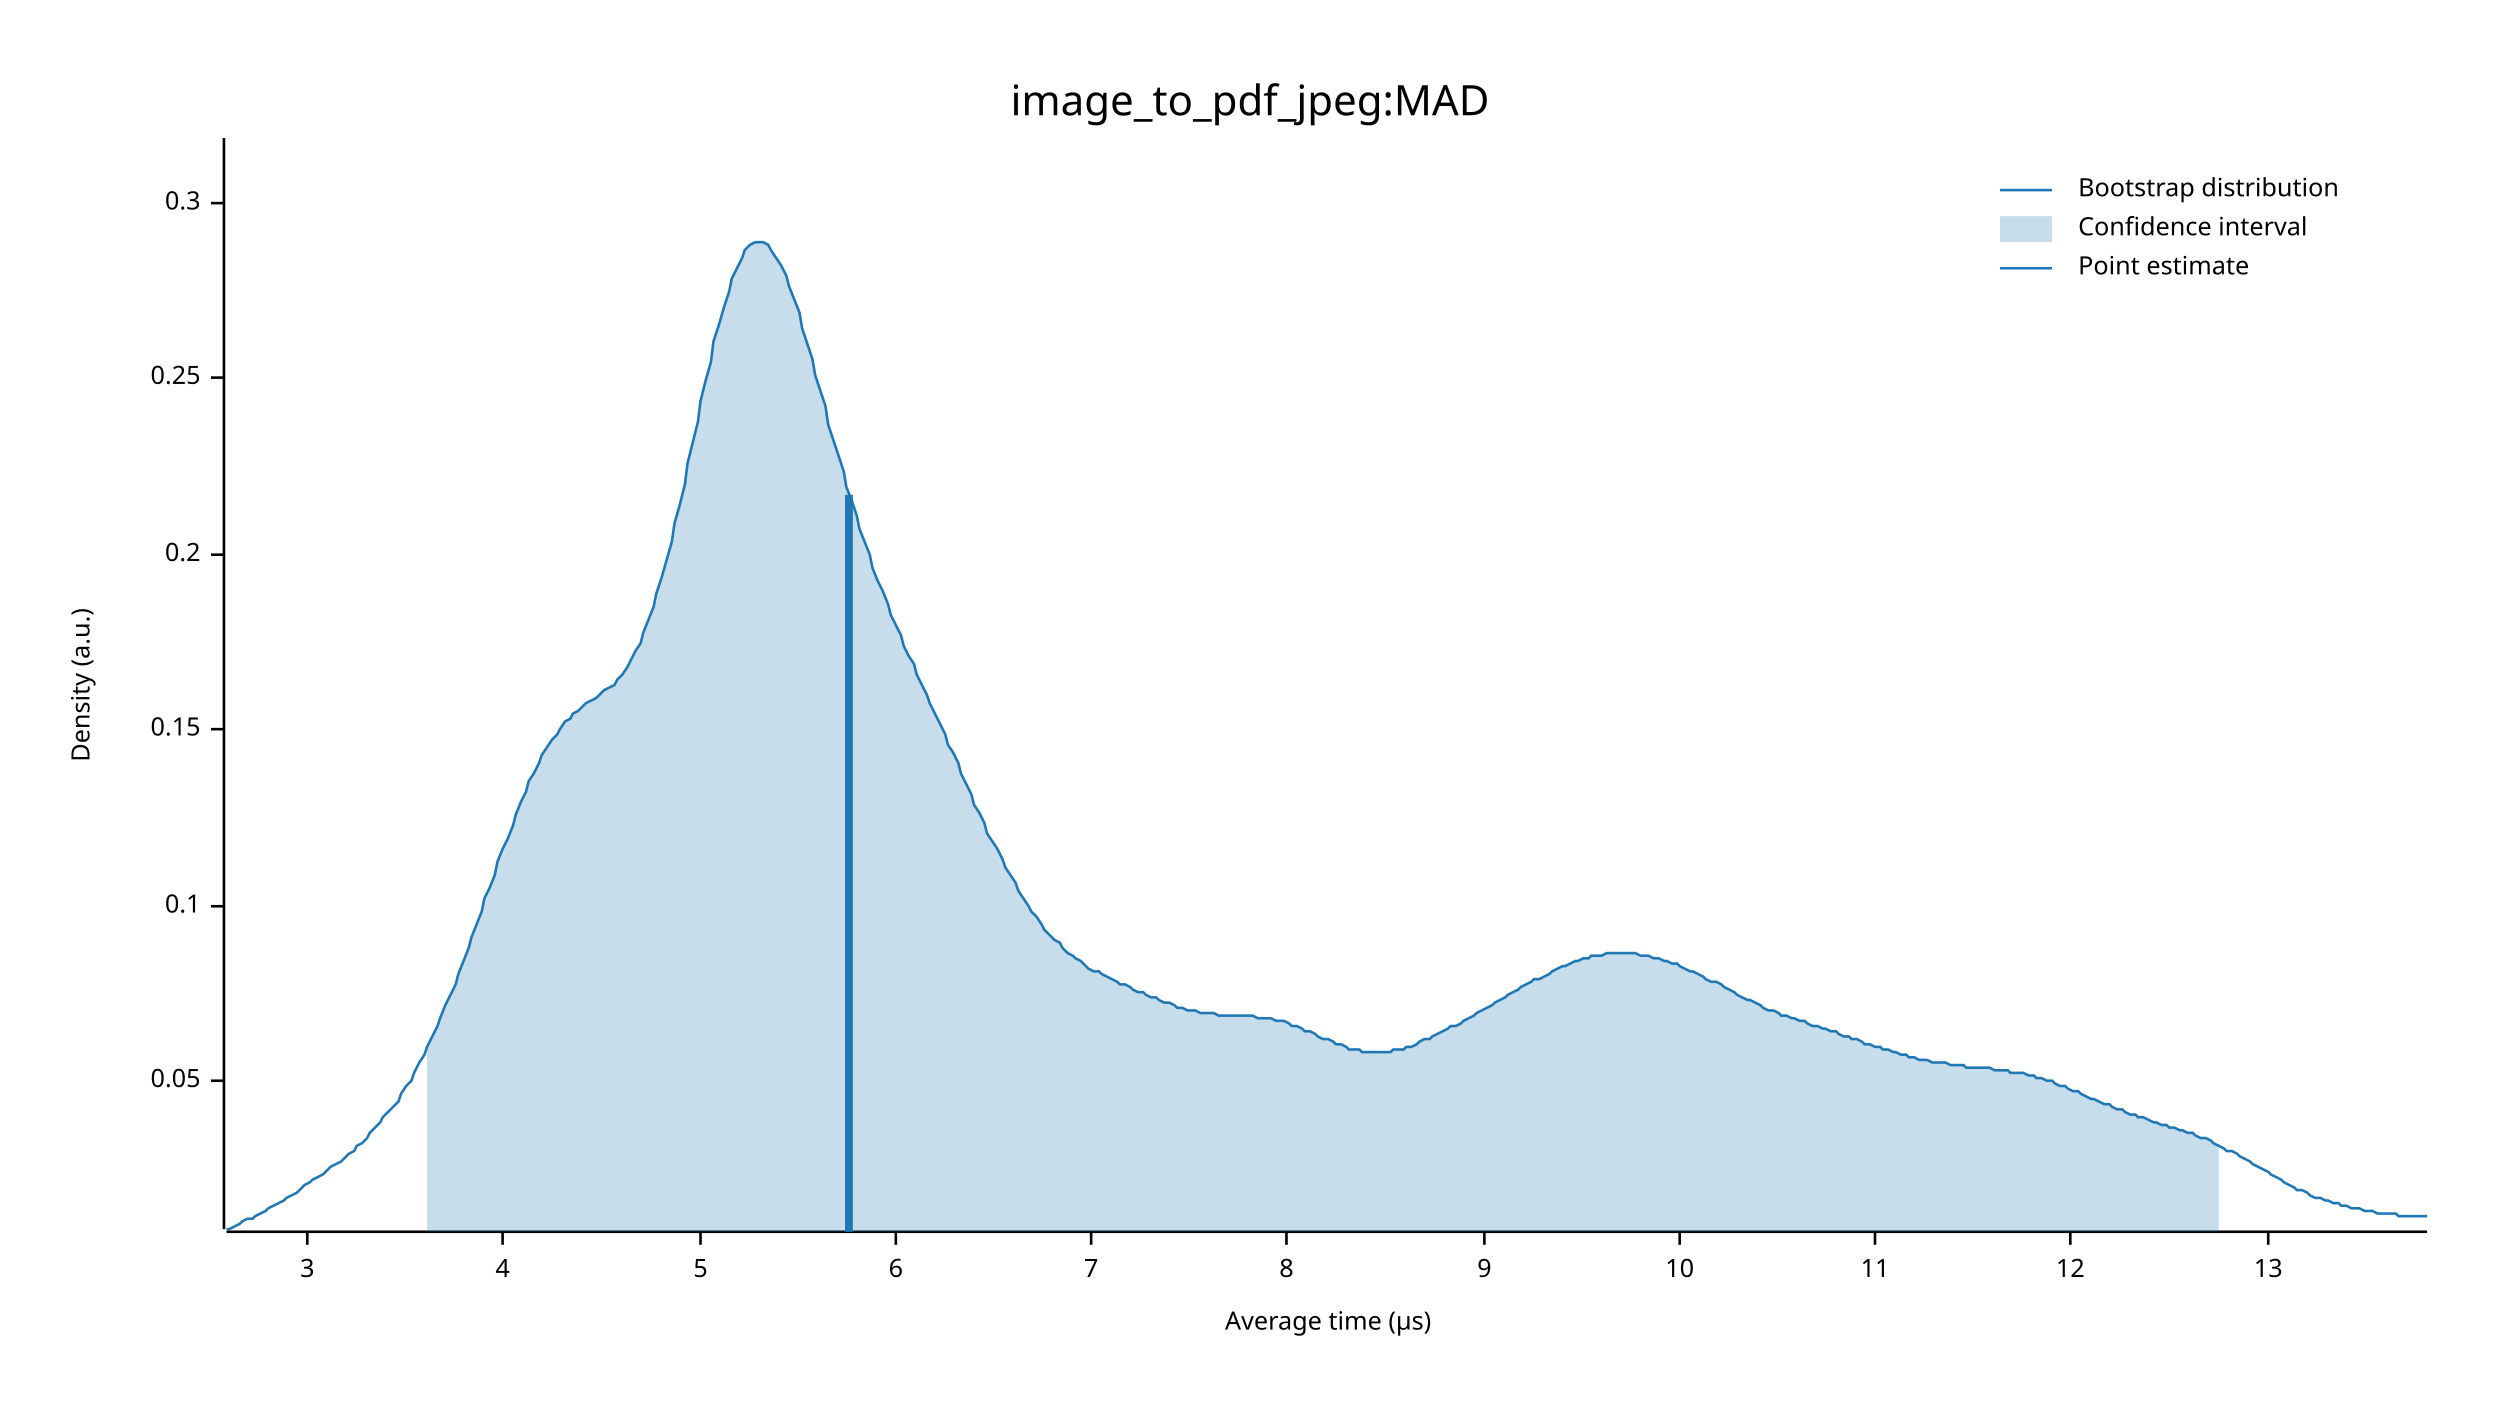
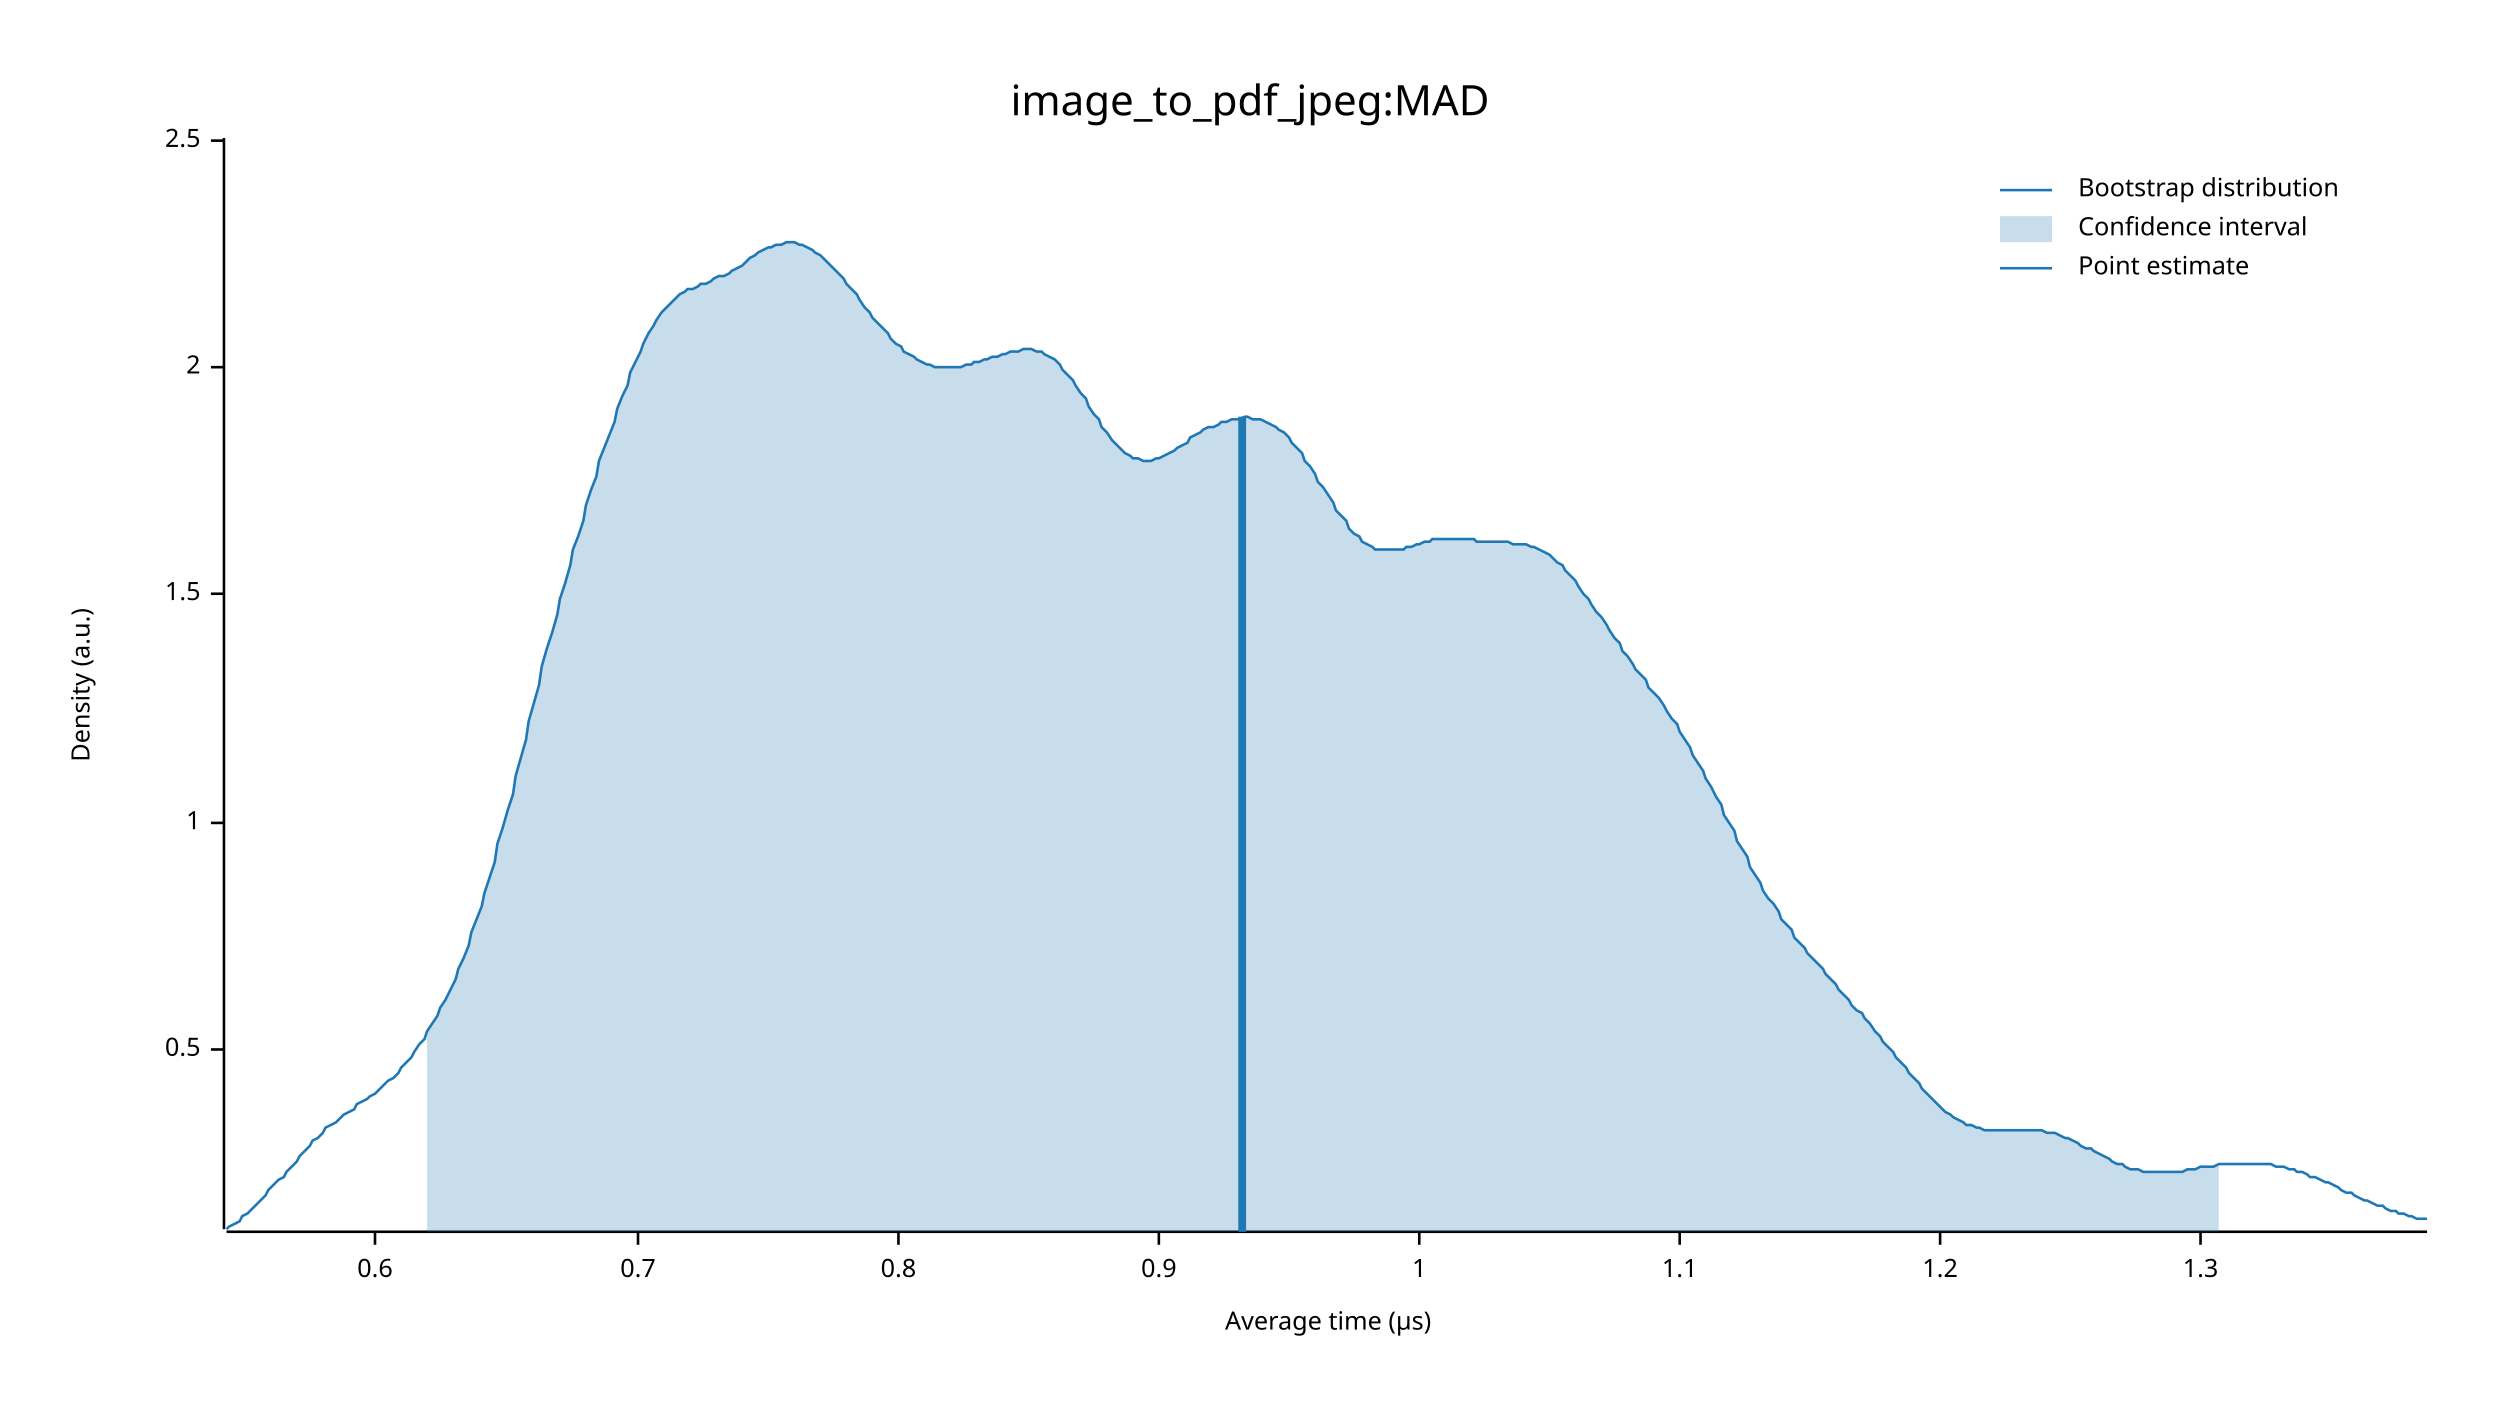
<svg xmlns="http://www.w3.org/2000/svg" width="960" height="540" viewBox="0 0 960 540">
  <text x="480" y="32" dy="0.76em" text-anchor="middle" font-family="sans-serif" font-size="16.129" opacity="1" fill="#000000">
image_to_pdf_jpeg:MAD
</text>
  <text x="27" y="263" dy="0.76em" text-anchor="middle" font-family="sans-serif" font-size="9.677" opacity="1" fill="#000000" transform="rotate(270, 27, 263)">
Density (a.u.)
</text>
  <text x="510" y="513" dy="-0.5ex" text-anchor="middle" font-family="sans-serif" font-size="9.677" opacity="1" fill="#000000">
Average time (µs)
</text>
  <polyline fill="none" opacity="1" stroke="#000000" stroke-width="1" points="86,53 86,472 " />
-   <text x="77" y="415" dy="0.5ex" text-anchor="end" font-family="sans-serif" font-size="9.677" opacity="1" fill="#000000">
- 0.05
+   <text x="77" y="403" dy="0.5ex" text-anchor="end" font-family="sans-serif" font-size="9.677" opacity="1" fill="#000000">
+ 0.5
</text>
-   <polyline fill="none" opacity="1" stroke="#000000" stroke-width="1" points="81,415 86,415 " />
-   <text x="77" y="348" dy="0.5ex" text-anchor="end" font-family="sans-serif" font-size="9.677" opacity="1" fill="#000000">
- 0.1
+   <polyline fill="none" opacity="1" stroke="#000000" stroke-width="1" points="81,403 86,403 " />
+   <text x="77" y="316" dy="0.5ex" text-anchor="end" font-family="sans-serif" font-size="9.677" opacity="1" fill="#000000">
+ 1
</text>
-   <polyline fill="none" opacity="1" stroke="#000000" stroke-width="1" points="81,348 86,348 " />
-   <text x="77" y="280" dy="0.5ex" text-anchor="end" font-family="sans-serif" font-size="9.677" opacity="1" fill="#000000">
- 0.15
+   <polyline fill="none" opacity="1" stroke="#000000" stroke-width="1" points="81,316 86,316 " />
+   <text x="77" y="228" dy="0.5ex" text-anchor="end" font-family="sans-serif" font-size="9.677" opacity="1" fill="#000000">
+ 1.5
</text>
-   <polyline fill="none" opacity="1" stroke="#000000" stroke-width="1" points="81,280 86,280 " />
-   <text x="77" y="213" dy="0.5ex" text-anchor="end" font-family="sans-serif" font-size="9.677" opacity="1" fill="#000000">
- 0.2
+   <polyline fill="none" opacity="1" stroke="#000000" stroke-width="1" points="81,228 86,228 " />
+   <text x="77" y="141" dy="0.5ex" text-anchor="end" font-family="sans-serif" font-size="9.677" opacity="1" fill="#000000">
+ 2
</text>
-   <polyline fill="none" opacity="1" stroke="#000000" stroke-width="1" points="81,213 86,213 " />
-   <text x="77" y="145" dy="0.5ex" text-anchor="end" font-family="sans-serif" font-size="9.677" opacity="1" fill="#000000">
- 0.25
+   <polyline fill="none" opacity="1" stroke="#000000" stroke-width="1" points="81,141 86,141 " />
+   <text x="77" y="54" dy="0.5ex" text-anchor="end" font-family="sans-serif" font-size="9.677" opacity="1" fill="#000000">
+ 2.5
</text>
-   <polyline fill="none" opacity="1" stroke="#000000" stroke-width="1" points="81,145 86,145 " />
-   <text x="77" y="78" dy="0.5ex" text-anchor="end" font-family="sans-serif" font-size="9.677" opacity="1" fill="#000000">
- 0.3
+   <polyline fill="none" opacity="1" stroke="#000000" stroke-width="1" points="81,54 86,54 " />
+   <polyline fill="none" opacity="1" stroke="#000000" stroke-width="1" points="87,473 932,473 " />
+   <text x="144" y="483" dy="0.76em" text-anchor="middle" font-family="sans-serif" font-size="9.677" opacity="1" fill="#000000">
+ 0.6
</text>
-   <polyline fill="none" opacity="1" stroke="#000000" stroke-width="1" points="81,78 86,78 " />
-   <polyline fill="none" opacity="1" stroke="#000000" stroke-width="1" points="87,473 932,473 " />
-   <text x="118" y="483" dy="0.76em" text-anchor="middle" font-family="sans-serif" font-size="9.677" opacity="1" fill="#000000">
- 3
+   <polyline fill="none" opacity="1" stroke="#000000" stroke-width="1" points="144,473 144,478 " />
+   <text x="245" y="483" dy="0.76em" text-anchor="middle" font-family="sans-serif" font-size="9.677" opacity="1" fill="#000000">
+ 0.7
</text>
-   <polyline fill="none" opacity="1" stroke="#000000" stroke-width="1" points="118,473 118,478 " />
-   <text x="193" y="483" dy="0.76em" text-anchor="middle" font-family="sans-serif" font-size="9.677" opacity="1" fill="#000000">
- 4
+   <polyline fill="none" opacity="1" stroke="#000000" stroke-width="1" points="245,473 245,478 " />
+   <text x="345" y="483" dy="0.76em" text-anchor="middle" font-family="sans-serif" font-size="9.677" opacity="1" fill="#000000">
+ 0.8
</text>
-   <polyline fill="none" opacity="1" stroke="#000000" stroke-width="1" points="193,473 193,478 " />
-   <text x="269" y="483" dy="0.76em" text-anchor="middle" font-family="sans-serif" font-size="9.677" opacity="1" fill="#000000">
- 5
+   <polyline fill="none" opacity="1" stroke="#000000" stroke-width="1" points="345,473 345,478 " />
+   <text x="445" y="483" dy="0.76em" text-anchor="middle" font-family="sans-serif" font-size="9.677" opacity="1" fill="#000000">
+ 0.9
</text>
-   <polyline fill="none" opacity="1" stroke="#000000" stroke-width="1" points="269,473 269,478 " />
-   <text x="344" y="483" dy="0.76em" text-anchor="middle" font-family="sans-serif" font-size="9.677" opacity="1" fill="#000000">
- 6
+   <polyline fill="none" opacity="1" stroke="#000000" stroke-width="1" points="445,473 445,478 " />
+   <text x="545" y="483" dy="0.76em" text-anchor="middle" font-family="sans-serif" font-size="9.677" opacity="1" fill="#000000">
+ 1
</text>
-   <polyline fill="none" opacity="1" stroke="#000000" stroke-width="1" points="344,473 344,478 " />
-   <text x="419" y="483" dy="0.76em" text-anchor="middle" font-family="sans-serif" font-size="9.677" opacity="1" fill="#000000">
- 7
- </text>
-   <polyline fill="none" opacity="1" stroke="#000000" stroke-width="1" points="419,473 419,478 " />
-   <text x="494" y="483" dy="0.76em" text-anchor="middle" font-family="sans-serif" font-size="9.677" opacity="1" fill="#000000">
- 8
- </text>
-   <polyline fill="none" opacity="1" stroke="#000000" stroke-width="1" points="494,473 494,478 " />
-   <text x="570" y="483" dy="0.76em" text-anchor="middle" font-family="sans-serif" font-size="9.677" opacity="1" fill="#000000">
- 9
- </text>
-   <polyline fill="none" opacity="1" stroke="#000000" stroke-width="1" points="570,473 570,478 " />
+   <polyline fill="none" opacity="1" stroke="#000000" stroke-width="1" points="545,473 545,478 " />
  <text x="645" y="483" dy="0.76em" text-anchor="middle" font-family="sans-serif" font-size="9.677" opacity="1" fill="#000000">
- 10
+ 1.1
</text>
  <polyline fill="none" opacity="1" stroke="#000000" stroke-width="1" points="645,473 645,478 " />
-   <text x="720" y="483" dy="0.76em" text-anchor="middle" font-family="sans-serif" font-size="9.677" opacity="1" fill="#000000">
- 11
+   <text x="745" y="483" dy="0.76em" text-anchor="middle" font-family="sans-serif" font-size="9.677" opacity="1" fill="#000000">
+ 1.2
</text>
-   <polyline fill="none" opacity="1" stroke="#000000" stroke-width="1" points="720,473 720,478 " />
-   <text x="795" y="483" dy="0.76em" text-anchor="middle" font-family="sans-serif" font-size="9.677" opacity="1" fill="#000000">
- 12
+   <polyline fill="none" opacity="1" stroke="#000000" stroke-width="1" points="745,473 745,478 " />
+   <text x="845" y="483" dy="0.76em" text-anchor="middle" font-family="sans-serif" font-size="9.677" opacity="1" fill="#000000">
+ 1.3
</text>
-   <polyline fill="none" opacity="1" stroke="#000000" stroke-width="1" points="795,473 795,478 " />
-   <text x="871" y="483" dy="0.76em" text-anchor="middle" font-family="sans-serif" font-size="9.677" opacity="1" fill="#000000">
- 13
- </text>
-   <polyline fill="none" opacity="1" stroke="#000000" stroke-width="1" points="871,473 871,478 " />
-   <polyline fill="none" opacity="1" stroke="#1F78B4" stroke-width="1" points="87,472 88,472 90,471 92,470 93,469 95,468 97,468 98,467 100,466 102,465 103,464 105,463 107,462 109,461 110,460 112,459 114,458 115,457 117,455 119,454 120,453 122,452 124,451 125,450 127,448 129,447 131,446 132,445 134,443 136,442 137,440 139,439 141,437 142,435 144,433 146,431 147,429 149,427 151,425 153,423 154,420 156,417 158,415 159,412 161,408 163,405 164,402 166,398 168,394 169,391 171,386 173,382 175,378 176,374 178,369 180,364 181,360 183,355 185,350 186,345 188,341 190,336 191,331 193,326 195,322 197,317 198,313 200,308 202,304 203,300 205,297 207,293 208,290 210,287 212,284 214,282 215,280 217,277 219,276 220,274 222,273 224,271 225,270 227,269 229,268 230,267 232,265 234,264 236,263 237,261 239,259 241,256 242,254 244,250 246,247 247,243 249,238 251,233 252,228 254,222 256,215 258,208 259,201 261,194 263,186 264,178 266,170 268,162 269,154 271,146 273,139 274,131 276,125 278,118 280,112 281,107 283,103 285,99 286,96 288,94 290,93 291,93 293,93 295,94 296,96 298,99 300,102 302,106 303,110 305,115 307,120 308,126 310,132 312,138 313,144 315,150 317,156 318,163 320,169 322,175 324,181 325,187 327,192 329,198 330,203 332,208 334,213 335,218 337,223 339,227 341,232 342,236 344,240 346,244 347,248 349,252 351,255 352,259 354,263 356,267 357,270 359,274 361,278 363,282 364,286 366,289 368,293 369,297 371,301 373,305 374,309 376,312 378,316 379,320 381,323 383,326 385,330 386,333 388,336 390,339 391,342 393,345 395,348 396,350 398,352 400,355 401,357 403,359 405,361 407,362 408,364 410,366 412,367 413,368 415,369 417,371 418,372 420,373 422,373 423,374 425,375 427,376 429,377 430,378 432,378 434,379 435,380 437,381 439,381 440,382 442,383 444,383 445,384 447,385 449,385 451,386 452,387 454,387 456,388 457,388 459,388 461,389 462,389 464,389 466,389 468,390 469,390 471,390 473,390 474,390 476,390 478,390 479,390 481,390 483,391 484,391 486,391 488,391 490,392 491,392 493,392 495,393 496,394 498,394 500,395 501,396 503,396 505,397 506,398 508,399 510,399 512,400 513,401 515,401 517,402 518,403 520,403 522,403 523,404 525,404 527,404 528,404 530,404 532,404 534,404 535,403 537,403 539,403 540,402 542,402 544,401 545,400 547,399 549,399 550,398 552,397 554,396 556,395 557,394 559,394 561,393 562,392 564,391 566,390 567,389 569,388 571,387 573,386 574,385 576,384 578,383 579,382 581,381 583,380 584,379 586,378 588,377 589,376 591,376 593,375 595,374 596,373 598,372 600,371 601,371 603,370 605,369 606,369 608,368 610,368 611,367 613,367 615,367 617,366 618,366 620,366 622,366 623,366 625,366 627,366 628,366 630,367 632,367 633,367 635,368 637,368 639,369 640,369 642,370 644,370 645,371 647,372 649,373 650,373 652,374 654,375 655,376 657,377 659,377 661,378 662,379 664,380 666,381 667,382 669,383 671,384 672,384 674,385 676,386 677,387 679,388 681,388 683,389 684,390 686,390 688,391 689,391 691,392 693,392 694,393 696,394 698,394 700,395 701,395 703,396 705,396 706,397 708,398 710,398 711,399 713,399 715,400 716,401 718,401 720,402 722,402 723,403 725,403 727,404 728,404 730,405 732,405 733,406 735,406 737,407 738,407 740,407 742,408 744,408 745,408 747,408 749,409 750,409 752,409 754,409 755,410 757,410 759,410 760,410 762,410 764,410 766,411 767,411 769,411 771,411 772,412 774,412 776,412 777,412 779,413 781,413 782,414 784,414 786,415 788,415 789,416 791,417 793,417 794,418 796,419 798,419 799,420 801,421 803,422 804,422 806,423 808,424 810,424 811,425 813,426 815,426 816,427 818,428 820,428 821,429 823,429 825,430 827,431 828,431 830,432 832,432 833,433 835,433 837,434 838,434 840,435 842,435 843,436 845,437 847,437 849,438 850,439 852,440 854,441 855,442 857,442 859,443 860,444 862,445 864,446 865,447 867,448 869,449 871,450 872,451 874,452 876,453 877,454 879,455 881,456 882,457 884,457 886,458 887,459 889,460 891,460 893,461 894,461 896,462 898,462 899,463 901,463 903,464 904,464 906,464 908,465 909,465 911,465 913,466 915,466 916,466 918,466 920,466 921,467 923,467 925,467 926,467 928,467 930,467 932,467 " />
-   <polygon opacity="0.25" fill="#1F78B4" points="164,402 166,398 168,394 169,391 171,386 173,382 175,378 176,374 178,369 180,364 181,360 183,355 185,350 186,345 188,341 190,336 191,331 193,326 195,322 197,317 198,313 200,308 202,304 203,300 205,297 207,293 208,290 210,287 212,284 214,282 215,280 217,277 219,276 220,274 222,273 224,271 225,270 227,269 229,268 230,267 232,265 234,264 236,263 237,261 239,259 241,256 242,254 244,250 246,247 247,243 249,238 251,233 252,228 254,222 256,215 258,208 259,201 261,194 263,186 264,178 266,170 268,162 269,154 271,146 273,139 274,131 276,125 278,118 280,112 281,107 283,103 285,99 286,96 288,94 290,93 291,93 293,93 295,94 296,96 298,99 300,102 302,106 303,110 305,115 307,120 308,126 310,132 312,138 313,144 315,150 317,156 318,163 320,169 322,175 324,181 325,187 327,192 329,198 330,203 332,208 334,213 335,218 337,223 339,227 341,232 342,236 344,240 346,244 347,248 349,252 351,255 352,259 354,263 356,267 357,270 359,274 361,278 363,282 364,286 366,289 368,293 369,297 371,301 373,305 374,309 376,312 378,316 379,320 381,323 383,326 385,330 386,333 388,336 390,339 391,342 393,345 395,348 396,350 398,352 400,355 401,357 403,359 405,361 407,362 408,364 410,366 412,367 413,368 415,369 417,371 418,372 420,373 422,373 423,374 425,375 427,376 429,377 430,378 432,378 434,379 435,380 437,381 439,381 440,382 442,383 444,383 445,384 447,385 449,385 451,386 452,387 454,387 456,388 457,388 459,388 461,389 462,389 464,389 466,389 468,390 469,390 471,390 473,390 474,390 476,390 478,390 479,390 481,390 483,391 484,391 486,391 488,391 490,392 491,392 493,392 495,393 496,394 498,394 500,395 501,396 503,396 505,397 506,398 508,399 510,399 512,400 513,401 515,401 517,402 518,403 520,403 522,403 523,404 525,404 527,404 528,404 530,404 532,404 534,404 535,403 537,403 539,403 540,402 542,402 544,401 545,400 547,399 549,399 550,398 552,397 554,396 556,395 557,394 559,394 561,393 562,392 564,391 566,390 567,389 569,388 571,387 573,386 574,385 576,384 578,383 579,382 581,381 583,380 584,379 586,378 588,377 589,376 591,376 593,375 595,374 596,373 598,372 600,371 601,371 603,370 605,369 606,369 608,368 610,368 611,367 613,367 615,367 617,366 618,366 620,366 622,366 623,366 625,366 627,366 628,366 630,367 632,367 633,367 635,368 637,368 639,369 640,369 642,370 644,370 645,371 647,372 649,373 650,373 652,374 654,375 655,376 657,377 659,377 661,378 662,379 664,380 666,381 667,382 669,383 671,384 672,384 674,385 676,386 677,387 679,388 681,388 683,389 684,390 686,390 688,391 689,391 691,392 693,392 694,393 696,394 698,394 700,395 701,395 703,396 705,396 706,397 708,398 710,398 711,399 713,399 715,400 716,401 718,401 720,402 722,402 723,403 725,403 727,404 728,404 730,405 732,405 733,406 735,406 737,407 738,407 740,407 742,408 744,408 745,408 747,408 749,409 750,409 752,409 754,409 755,410 757,410 759,410 760,410 762,410 764,410 766,411 767,411 769,411 771,411 772,412 774,412 776,412 777,412 779,413 781,413 782,414 784,414 786,415 788,415 789,416 791,417 793,417 794,418 796,419 798,419 799,420 801,421 803,422 804,422 806,423 808,424 810,424 811,425 813,426 815,426 816,427 818,428 820,428 821,429 823,429 825,430 827,431 828,431 830,432 832,432 833,433 835,433 837,434 838,434 840,435 842,435 843,436 845,437 847,437 849,438 850,439 852,440 852,473 164,473 " />
-   <polyline fill="none" opacity="1" stroke="#1F78B4" stroke-width="3" points="326,473 326,190 " />
+   <polyline fill="none" opacity="1" stroke="#000000" stroke-width="1" points="845,473 845,478 " />
+   <polyline fill="none" opacity="1" stroke="#1F78B4" stroke-width="1" points="87,472 88,471 90,470 92,469 93,467 95,466 97,464 98,463 100,461 102,459 103,457 105,455 107,453 109,452 110,450 112,448 114,446 115,444 117,442 119,440 120,438 122,437 124,435 125,433 127,432 129,431 131,429 132,428 134,427 136,426 137,424 139,423 141,422 142,421 144,420 146,418 147,417 149,415 151,414 153,412 154,410 156,408 158,406 159,404 161,401 163,399 164,396 166,393 168,390 169,387 171,384 173,380 175,376 176,372 178,368 180,363 181,358 183,353 185,348 186,343 188,337 190,331 191,324 193,318 195,311 197,305 198,298 200,291 202,284 203,277 205,270 207,263 208,256 210,249 212,243 214,236 215,230 217,224 219,217 220,211 222,206 224,200 225,194 227,188 229,183 230,177 232,172 234,167 236,162 237,157 239,152 241,148 242,143 244,139 246,135 247,132 249,128 251,125 252,123 254,120 256,118 258,116 259,115 261,113 263,112 264,111 266,111 268,110 269,109 271,109 273,108 274,107 276,106 278,106 280,105 281,104 283,103 285,102 286,101 288,99 290,98 291,97 293,96 295,95 296,95 298,94 300,94 302,93 303,93 305,93 307,94 308,94 310,95 312,96 313,97 315,98 317,100 318,101 320,103 322,105 324,107 325,109 327,111 329,113 330,115 332,118 334,120 335,122 337,124 339,126 341,128 342,130 344,132 346,133 347,135 349,136 351,137 352,138 354,139 356,140 357,140 359,141 361,141 363,141 364,141 366,141 368,141 369,141 371,140 373,140 374,139 376,139 378,138 379,138 381,137 383,137 385,136 386,136 388,135 390,135 391,135 393,134 395,134 396,134 398,135 400,135 401,136 403,137 405,138 407,140 408,142 410,144 412,146 413,148 415,151 417,153 418,156 420,159 422,161 423,164 425,166 427,169 429,171 430,172 432,174 434,175 435,176 437,176 439,177 440,177 442,177 444,176 445,176 447,175 449,174 451,173 452,172 454,171 456,170 457,168 459,167 461,166 462,165 464,164 466,164 468,163 469,162 471,162 473,161 474,161 476,161 478,160 479,160 481,161 483,161 484,161 486,162 488,163 490,164 491,165 493,166 495,168 496,170 498,172 500,174 501,177 503,179 505,182 506,185 508,187 510,190 512,193 513,196 515,198 517,200 518,203 520,205 522,206 523,208 525,209 527,210 528,211 530,211 532,211 534,211 535,211 537,211 539,211 540,210 542,210 544,209 545,209 547,208 549,208 550,207 552,207 554,207 556,207 557,207 559,207 561,207 562,207 564,207 566,207 567,208 569,208 571,208 573,208 574,208 576,208 578,208 579,208 581,209 583,209 584,209 586,209 588,210 589,210 591,211 593,212 595,213 596,214 598,216 600,217 601,219 603,221 605,223 606,225 608,228 610,230 611,232 613,235 615,237 617,240 618,242 620,245 622,247 623,250 625,252 627,255 628,257 630,259 632,261 633,264 635,266 637,268 639,271 640,273 642,276 644,278 645,281 647,284 649,287 650,290 652,293 654,296 655,299 657,302 659,306 661,309 662,313 664,316 666,319 667,323 669,326 671,329 672,333 674,336 676,339 677,342 679,345 681,347 683,350 684,353 686,355 688,357 689,360 691,362 693,364 694,366 696,368 698,370 700,372 701,374 703,376 705,378 706,380 708,382 710,384 711,386 713,388 715,389 716,391 718,393 720,396 722,398 723,400 725,402 727,404 728,406 730,408 732,410 733,412 735,414 737,416 738,418 740,420 742,422 744,424 745,425 747,427 749,428 750,429 752,430 754,431 755,432 757,432 759,433 760,433 762,434 764,434 766,434 767,434 769,434 771,434 772,434 774,434 776,434 777,434 779,434 781,434 782,434 784,434 786,435 788,435 789,435 791,436 793,437 794,437 796,438 798,439 799,440 801,441 803,441 804,442 806,443 808,444 810,445 811,446 813,447 815,447 816,448 818,449 820,449 821,449 823,450 825,450 827,450 828,450 830,450 832,450 833,450 835,450 837,450 838,450 840,449 842,449 843,449 845,448 847,448 849,448 850,448 852,447 854,447 855,447 857,447 859,447 860,447 862,447 864,447 865,447 867,447 869,447 871,447 872,447 874,448 876,448 877,448 879,449 881,449 882,450 884,450 886,451 887,452 889,452 891,453 893,454 894,454 896,455 898,456 899,457 901,458 903,458 904,459 906,460 908,461 909,461 911,462 913,463 915,463 916,464 918,465 920,465 921,466 923,466 925,467 926,467 928,468 930,468 932,468 " />
+   <polygon opacity="0.25" fill="#1F78B4" points="164,396 166,393 168,390 169,387 171,384 173,380 175,376 176,372 178,368 180,363 181,358 183,353 185,348 186,343 188,337 190,331 191,324 193,318 195,311 197,305 198,298 200,291 202,284 203,277 205,270 207,263 208,256 210,249 212,243 214,236 215,230 217,224 219,217 220,211 222,206 224,200 225,194 227,188 229,183 230,177 232,172 234,167 236,162 237,157 239,152 241,148 242,143 244,139 246,135 247,132 249,128 251,125 252,123 254,120 256,118 258,116 259,115 261,113 263,112 264,111 266,111 268,110 269,109 271,109 273,108 274,107 276,106 278,106 280,105 281,104 283,103 285,102 286,101 288,99 290,98 291,97 293,96 295,95 296,95 298,94 300,94 302,93 303,93 305,93 307,94 308,94 310,95 312,96 313,97 315,98 317,100 318,101 320,103 322,105 324,107 325,109 327,111 329,113 330,115 332,118 334,120 335,122 337,124 339,126 341,128 342,130 344,132 346,133 347,135 349,136 351,137 352,138 354,139 356,140 357,140 359,141 361,141 363,141 364,141 366,141 368,141 369,141 371,140 373,140 374,139 376,139 378,138 379,138 381,137 383,137 385,136 386,136 388,135 390,135 391,135 393,134 395,134 396,134 398,135 400,135 401,136 403,137 405,138 407,140 408,142 410,144 412,146 413,148 415,151 417,153 418,156 420,159 422,161 423,164 425,166 427,169 429,171 430,172 432,174 434,175 435,176 437,176 439,177 440,177 442,177 444,176 445,176 447,175 449,174 451,173 452,172 454,171 456,170 457,168 459,167 461,166 462,165 464,164 466,164 468,163 469,162 471,162 473,161 474,161 476,161 478,160 479,160 481,161 483,161 484,161 486,162 488,163 490,164 491,165 493,166 495,168 496,170 498,172 500,174 501,177 503,179 505,182 506,185 508,187 510,190 512,193 513,196 515,198 517,200 518,203 520,205 522,206 523,208 525,209 527,210 528,211 530,211 532,211 534,211 535,211 537,211 539,211 540,210 542,210 544,209 545,209 547,208 549,208 550,207 552,207 554,207 556,207 557,207 559,207 561,207 562,207 564,207 566,207 567,208 569,208 571,208 573,208 574,208 576,208 578,208 579,208 581,209 583,209 584,209 586,209 588,210 589,210 591,211 593,212 595,213 596,214 598,216 600,217 601,219 603,221 605,223 606,225 608,228 610,230 611,232 613,235 615,237 617,240 618,242 620,245 622,247 623,250 625,252 627,255 628,257 630,259 632,261 633,264 635,266 637,268 639,271 640,273 642,276 644,278 645,281 647,284 649,287 650,290 652,293 654,296 655,299 657,302 659,306 661,309 662,313 664,316 666,319 667,323 669,326 671,329 672,333 674,336 676,339 677,342 679,345 681,347 683,350 684,353 686,355 688,357 689,360 691,362 693,364 694,366 696,368 698,370 700,372 701,374 703,376 705,378 706,380 708,382 710,384 711,386 713,388 715,389 716,391 718,393 720,396 722,398 723,400 725,402 727,404 728,406 730,408 732,410 733,412 735,414 737,416 738,418 740,420 742,422 744,424 745,425 747,427 749,428 750,429 752,430 754,431 755,432 757,432 759,433 760,433 762,434 764,434 766,434 767,434 769,434 771,434 772,434 774,434 776,434 777,434 779,434 781,434 782,434 784,434 786,435 788,435 789,435 791,436 793,437 794,437 796,438 798,439 799,440 801,441 803,441 804,442 806,443 808,444 810,445 811,446 813,447 815,447 816,448 818,449 820,449 821,449 823,450 825,450 827,450 828,450 830,450 832,450 833,450 835,450 837,450 838,450 840,449 842,449 843,449 845,448 847,448 849,448 850,448 852,447 852,473 164,473 " />
+   <polyline fill="none" opacity="1" stroke="#1F78B4" stroke-width="3" points="477,473 477,160 " />
  <text x="798" y="68" dy="0.76em" text-anchor="start" font-family="sans-serif" font-size="9.677" opacity="1" fill="#000000">
Bootstrap distribution
</text>
  <text x="798" y="83" dy="0.76em" text-anchor="start" font-family="sans-serif" font-size="9.677" opacity="1" fill="#000000">
Confidence interval
</text>
  <text x="798" y="98" dy="0.76em" text-anchor="start" font-family="sans-serif" font-size="9.677" opacity="1" fill="#000000">
Point estimate
</text>
  <polyline fill="none" opacity="1" stroke="#1F78B4" stroke-width="1" points="768,73 788,73 " />
  <rect x="768" y="83" width="20" height="10" opacity="0.25" fill="#1F78B4" stroke="none" />
  <polyline fill="none" opacity="1" stroke="#1F78B4" stroke-width="1" points="768,103 788,103 " />
</svg>
